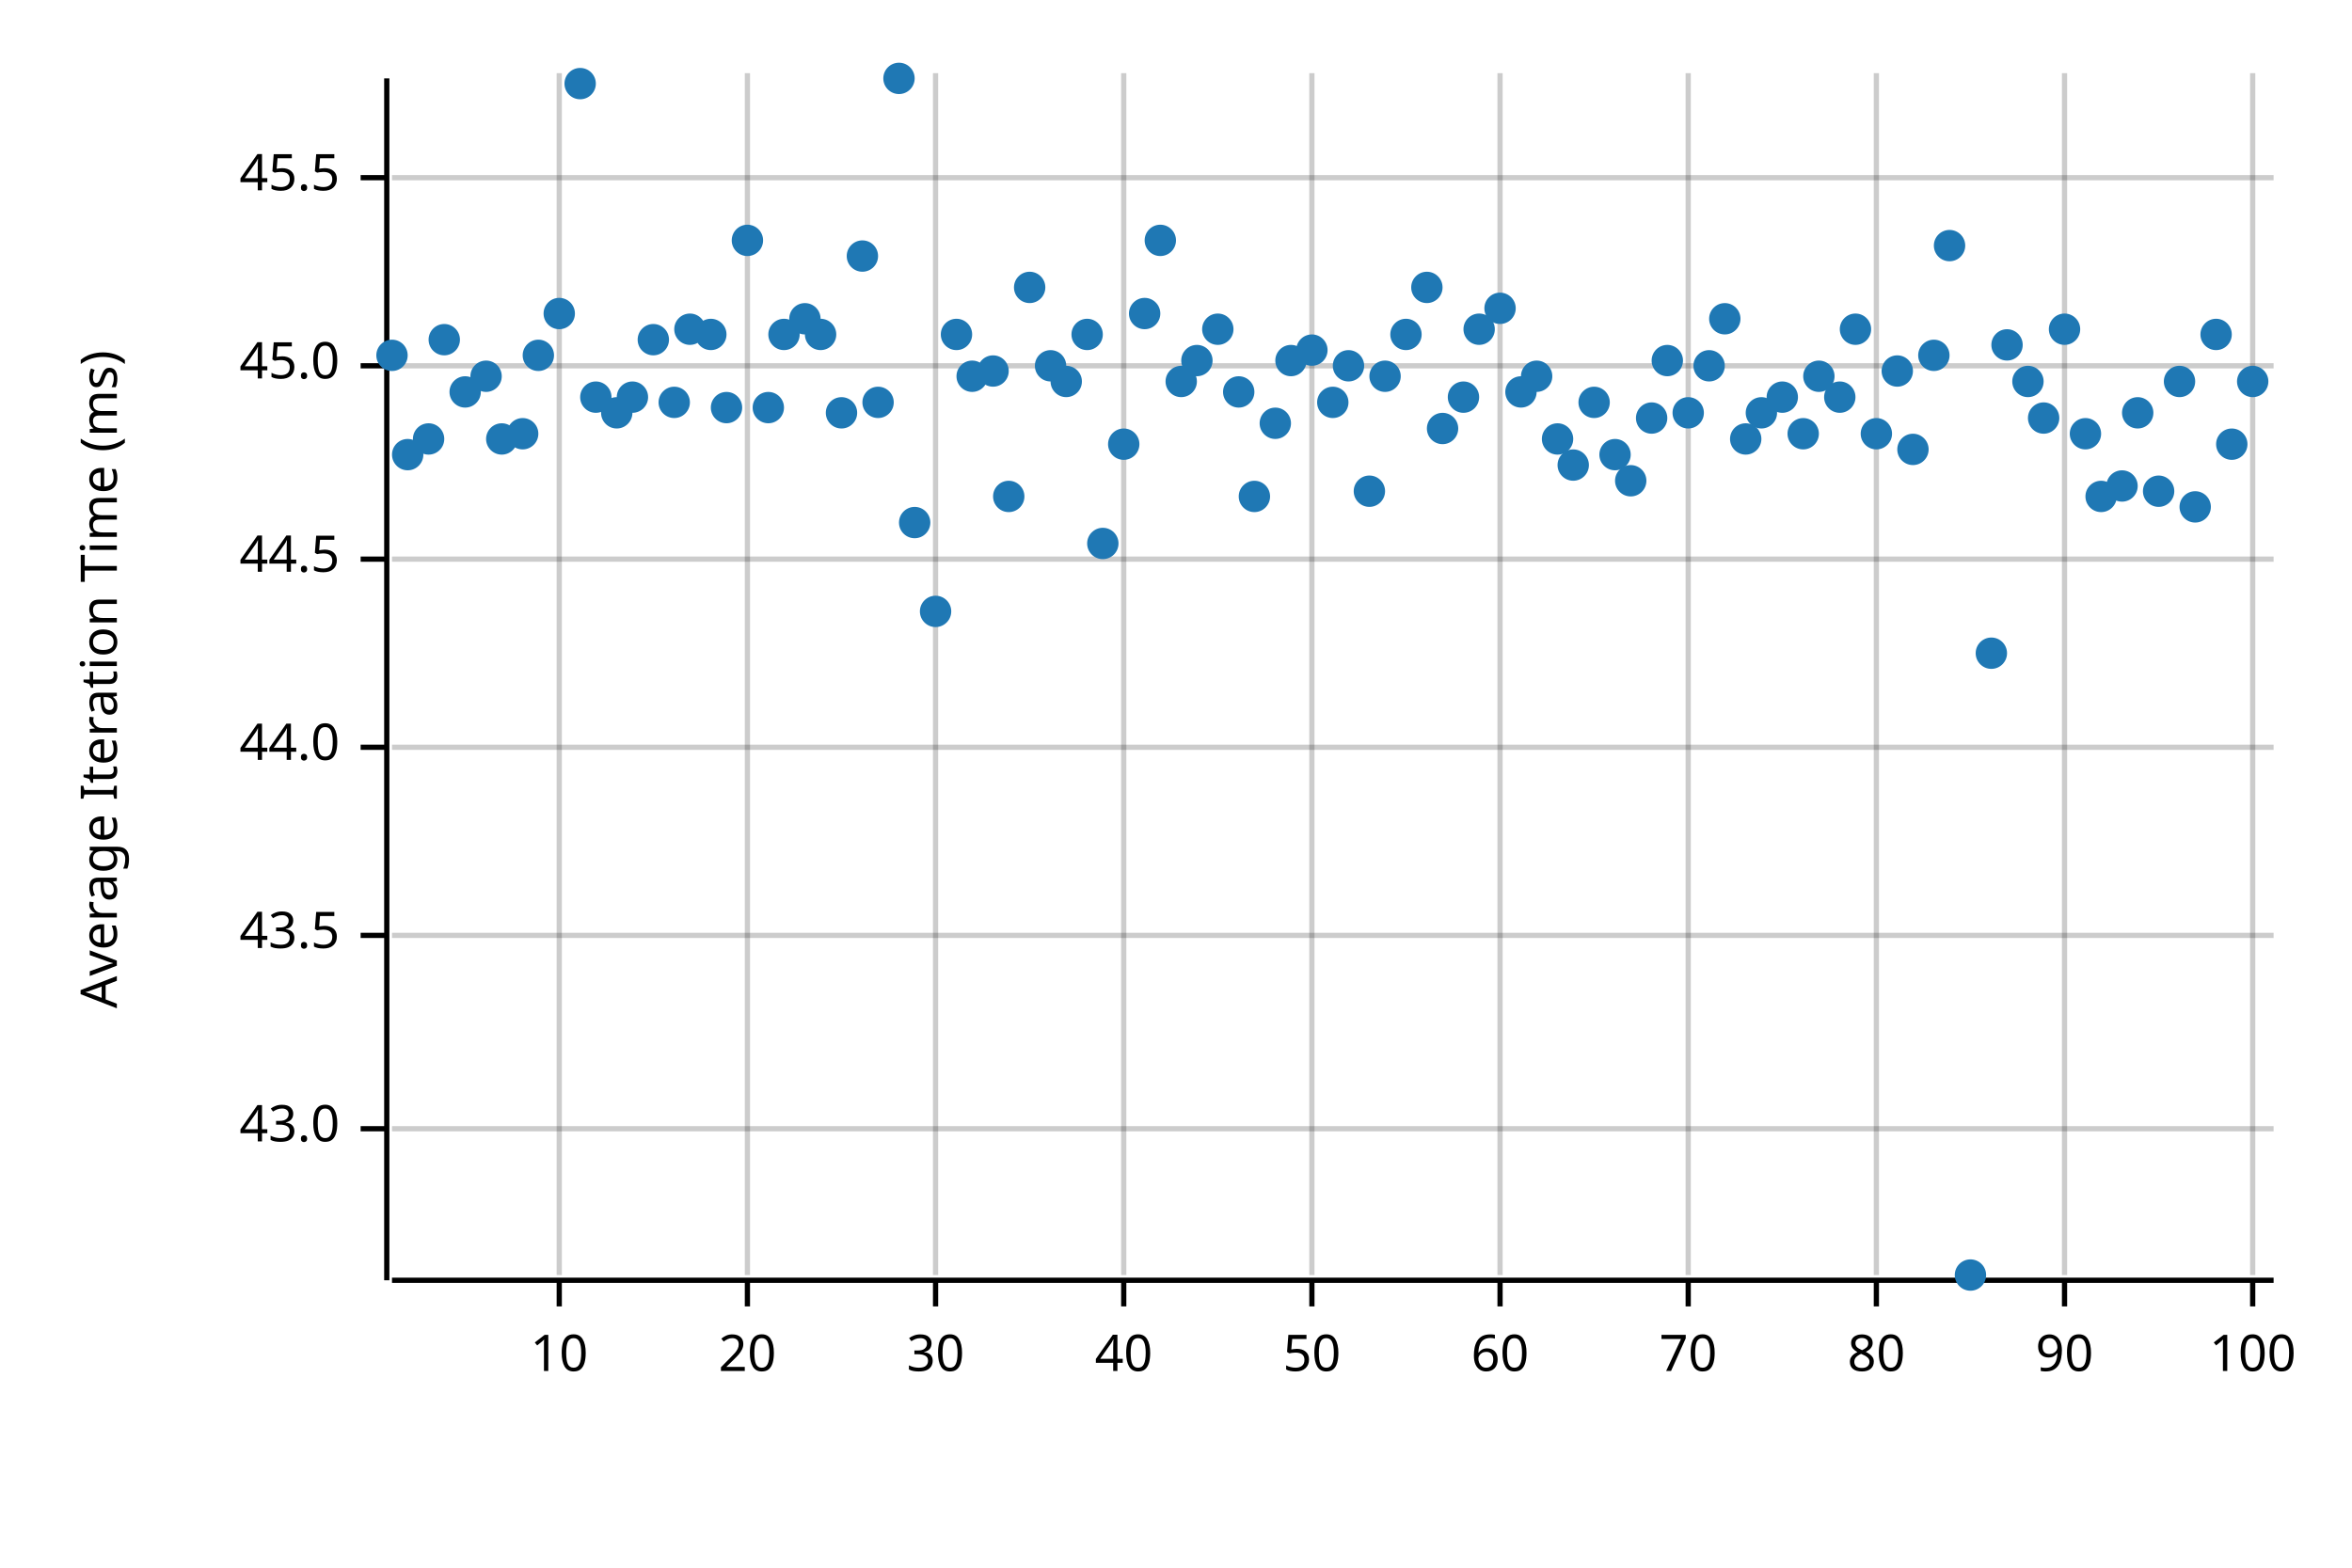
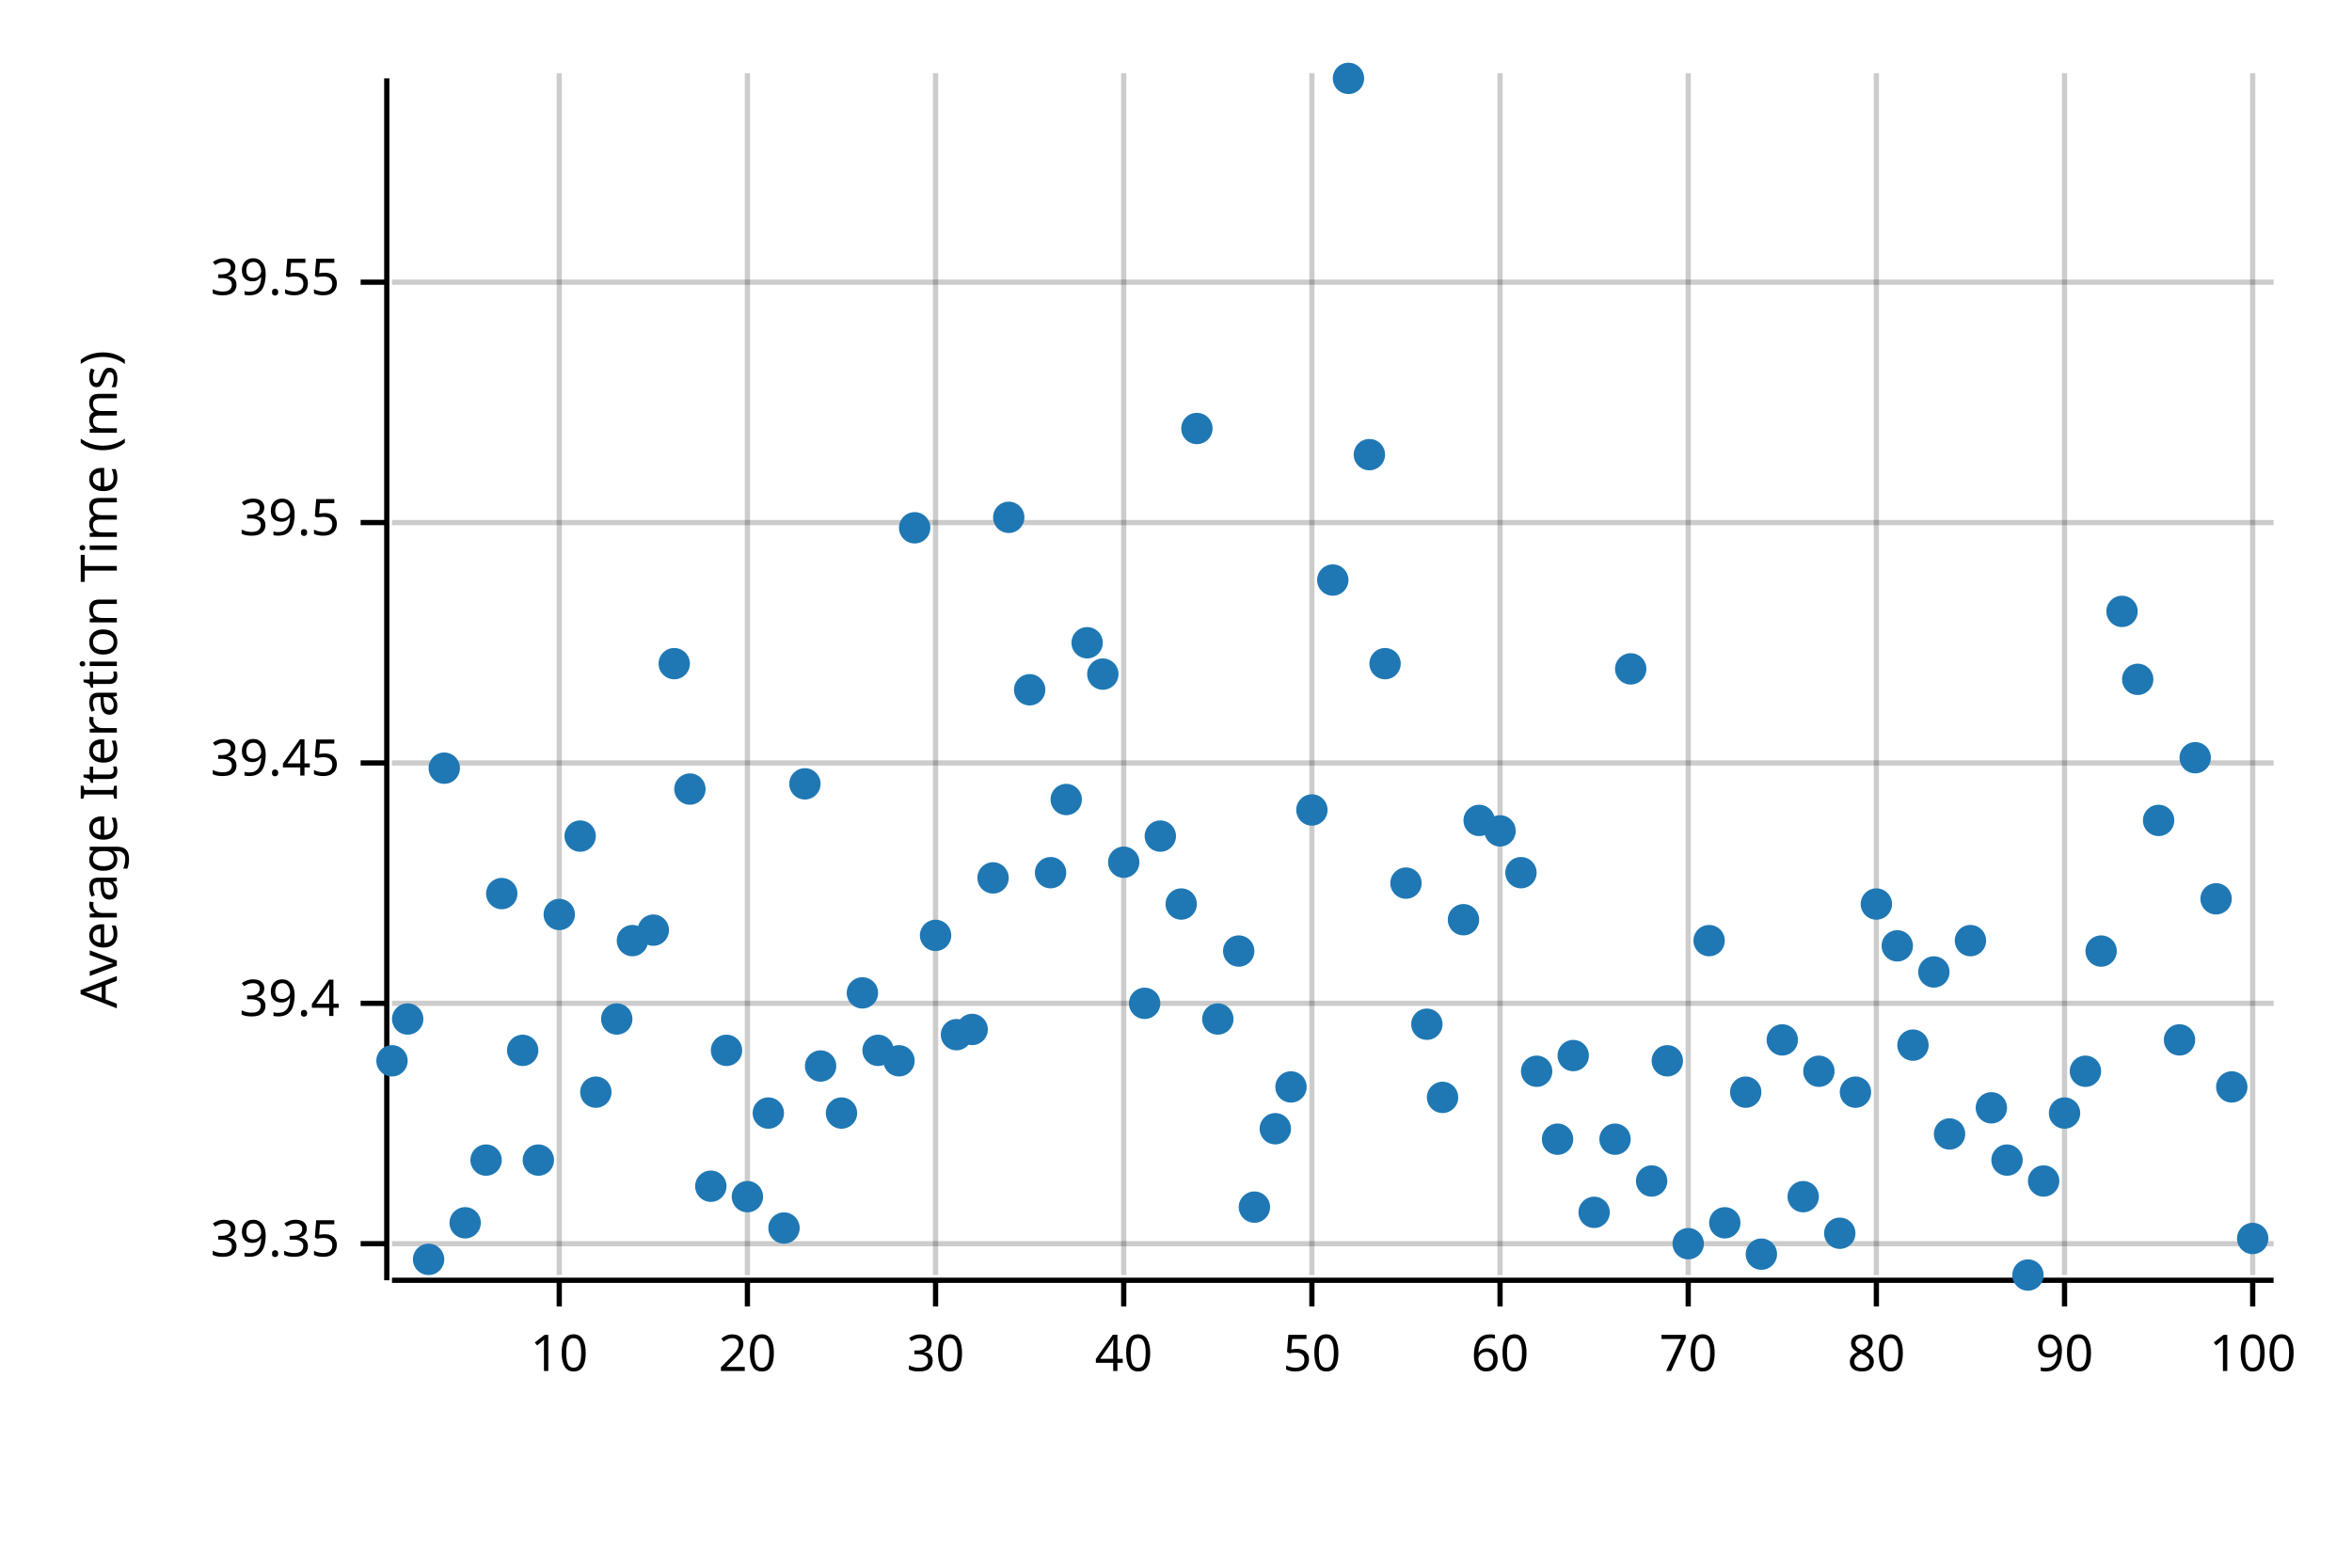
<svg xmlns="http://www.w3.org/2000/svg" width="450" height="300" viewBox="0 0 450 300">
  <text x="15" y="130" dy="0.76em" text-anchor="middle" font-family="sans-serif" font-size="9.677" opacity="1" fill="#000000" transform="rotate(270, 15, 130)">
Average Iteration Time (ms)
</text>
  <line opacity="0.2" stroke="#000000" stroke-width="1" x1="107" y1="244" x2="107" y2="14" />
  <line opacity="0.2" stroke="#000000" stroke-width="1" x1="143" y1="244" x2="143" y2="14" />
  <line opacity="0.2" stroke="#000000" stroke-width="1" x1="179" y1="244" x2="179" y2="14" />
  <line opacity="0.2" stroke="#000000" stroke-width="1" x1="215" y1="244" x2="215" y2="14" />
  <line opacity="0.2" stroke="#000000" stroke-width="1" x1="251" y1="244" x2="251" y2="14" />
  <line opacity="0.2" stroke="#000000" stroke-width="1" x1="287" y1="244" x2="287" y2="14" />
  <line opacity="0.2" stroke="#000000" stroke-width="1" x1="323" y1="244" x2="323" y2="14" />
  <line opacity="0.2" stroke="#000000" stroke-width="1" x1="359" y1="244" x2="359" y2="14" />
  <line opacity="0.2" stroke="#000000" stroke-width="1" x1="395" y1="244" x2="395" y2="14" />
  <line opacity="0.2" stroke="#000000" stroke-width="1" x1="431" y1="244" x2="431" y2="14" />
-   <line opacity="0.2" stroke="#000000" stroke-width="1" x1="75" y1="216" x2="435" y2="216" />
-   <line opacity="0.2" stroke="#000000" stroke-width="1" x1="75" y1="179" x2="435" y2="179" />
-   <line opacity="0.2" stroke="#000000" stroke-width="1" x1="75" y1="143" x2="435" y2="143" />
-   <line opacity="0.2" stroke="#000000" stroke-width="1" x1="75" y1="107" x2="435" y2="107" />
-   <line opacity="0.2" stroke="#000000" stroke-width="1" x1="75" y1="70" x2="435" y2="70" />
-   <line opacity="0.2" stroke="#000000" stroke-width="1" x1="75" y1="34" x2="435" y2="34" />
+   <line opacity="0.2" stroke="#000000" stroke-width="1" x1="75" y1="238" x2="435" y2="238" />
+   <line opacity="0.2" stroke="#000000" stroke-width="1" x1="75" y1="192" x2="435" y2="192" />
+   <line opacity="0.2" stroke="#000000" stroke-width="1" x1="75" y1="146" x2="435" y2="146" />
+   <line opacity="0.2" stroke="#000000" stroke-width="1" x1="75" y1="100" x2="435" y2="100" />
+   <line opacity="0.2" stroke="#000000" stroke-width="1" x1="75" y1="54" x2="435" y2="54" />
  <polyline fill="none" opacity="1" stroke="#000000" stroke-width="1" points="74,15 74,245 " />
-   <text x="65" y="216" dy="0.5ex" text-anchor="end" font-family="sans-serif" font-size="9.677" opacity="1" fill="#000000">
- 43.0
+   <text x="65" y="238" dy="0.5ex" text-anchor="end" font-family="sans-serif" font-size="9.677" opacity="1" fill="#000000">
+ 39.35
</text>
-   <polyline fill="none" opacity="1" stroke="#000000" stroke-width="1" points="69,216 74,216 " />
-   <text x="65" y="179" dy="0.5ex" text-anchor="end" font-family="sans-serif" font-size="9.677" opacity="1" fill="#000000">
- 43.5
+   <polyline fill="none" opacity="1" stroke="#000000" stroke-width="1" points="69,238 74,238 " />
+   <text x="65" y="192" dy="0.5ex" text-anchor="end" font-family="sans-serif" font-size="9.677" opacity="1" fill="#000000">
+ 39.4
</text>
-   <polyline fill="none" opacity="1" stroke="#000000" stroke-width="1" points="69,179 74,179 " />
-   <text x="65" y="143" dy="0.5ex" text-anchor="end" font-family="sans-serif" font-size="9.677" opacity="1" fill="#000000">
- 44.0
+   <polyline fill="none" opacity="1" stroke="#000000" stroke-width="1" points="69,192 74,192 " />
+   <text x="65" y="146" dy="0.5ex" text-anchor="end" font-family="sans-serif" font-size="9.677" opacity="1" fill="#000000">
+ 39.45
</text>
-   <polyline fill="none" opacity="1" stroke="#000000" stroke-width="1" points="69,143 74,143 " />
-   <text x="65" y="107" dy="0.5ex" text-anchor="end" font-family="sans-serif" font-size="9.677" opacity="1" fill="#000000">
- 44.5
+   <polyline fill="none" opacity="1" stroke="#000000" stroke-width="1" points="69,146 74,146 " />
+   <text x="65" y="100" dy="0.5ex" text-anchor="end" font-family="sans-serif" font-size="9.677" opacity="1" fill="#000000">
+ 39.5
</text>
-   <polyline fill="none" opacity="1" stroke="#000000" stroke-width="1" points="69,107 74,107 " />
-   <text x="65" y="70" dy="0.5ex" text-anchor="end" font-family="sans-serif" font-size="9.677" opacity="1" fill="#000000">
- 45.0
+   <polyline fill="none" opacity="1" stroke="#000000" stroke-width="1" points="69,100 74,100 " />
+   <text x="65" y="54" dy="0.5ex" text-anchor="end" font-family="sans-serif" font-size="9.677" opacity="1" fill="#000000">
+ 39.55
</text>
-   <polyline fill="none" opacity="1" stroke="#000000" stroke-width="1" points="69,70 74,70 " />
-   <text x="65" y="34" dy="0.5ex" text-anchor="end" font-family="sans-serif" font-size="9.677" opacity="1" fill="#000000">
- 45.5
- </text>
-   <polyline fill="none" opacity="1" stroke="#000000" stroke-width="1" points="69,34 74,34 " />
+   <polyline fill="none" opacity="1" stroke="#000000" stroke-width="1" points="69,54 74,54 " />
  <polyline fill="none" opacity="1" stroke="#000000" stroke-width="1" points="75,245 435,245 " />
  <text x="107" y="255" dy="0.76em" text-anchor="middle" font-family="sans-serif" font-size="9.677" opacity="1" fill="#000000">
10
</text>
  <polyline fill="none" opacity="1" stroke="#000000" stroke-width="1" points="107,245 107,250 " />
  <text x="143" y="255" dy="0.76em" text-anchor="middle" font-family="sans-serif" font-size="9.677" opacity="1" fill="#000000">
20
</text>
  <polyline fill="none" opacity="1" stroke="#000000" stroke-width="1" points="143,245 143,250 " />
  <text x="179" y="255" dy="0.76em" text-anchor="middle" font-family="sans-serif" font-size="9.677" opacity="1" fill="#000000">
30
</text>
  <polyline fill="none" opacity="1" stroke="#000000" stroke-width="1" points="179,245 179,250 " />
  <text x="215" y="255" dy="0.76em" text-anchor="middle" font-family="sans-serif" font-size="9.677" opacity="1" fill="#000000">
40
</text>
  <polyline fill="none" opacity="1" stroke="#000000" stroke-width="1" points="215,245 215,250 " />
  <text x="251" y="255" dy="0.76em" text-anchor="middle" font-family="sans-serif" font-size="9.677" opacity="1" fill="#000000">
50
</text>
  <polyline fill="none" opacity="1" stroke="#000000" stroke-width="1" points="251,245 251,250 " />
  <text x="287" y="255" dy="0.76em" text-anchor="middle" font-family="sans-serif" font-size="9.677" opacity="1" fill="#000000">
60
</text>
  <polyline fill="none" opacity="1" stroke="#000000" stroke-width="1" points="287,245 287,250 " />
  <text x="323" y="255" dy="0.76em" text-anchor="middle" font-family="sans-serif" font-size="9.677" opacity="1" fill="#000000">
70
</text>
  <polyline fill="none" opacity="1" stroke="#000000" stroke-width="1" points="323,245 323,250 " />
  <text x="359" y="255" dy="0.76em" text-anchor="middle" font-family="sans-serif" font-size="9.677" opacity="1" fill="#000000">
80
</text>
  <polyline fill="none" opacity="1" stroke="#000000" stroke-width="1" points="359,245 359,250 " />
  <text x="395" y="255" dy="0.76em" text-anchor="middle" font-family="sans-serif" font-size="9.677" opacity="1" fill="#000000">
90
</text>
  <polyline fill="none" opacity="1" stroke="#000000" stroke-width="1" points="395,245 395,250 " />
  <text x="431" y="255" dy="0.76em" text-anchor="middle" font-family="sans-serif" font-size="9.677" opacity="1" fill="#000000">
100
</text>
  <polyline fill="none" opacity="1" stroke="#000000" stroke-width="1" points="431,245 431,250 " />
-   <circle cx="75" cy="68" r="3" opacity="1" fill="#1F78B4" stroke="none" stroke-width="1" />
-   <circle cx="78" cy="87" r="3" opacity="1" fill="#1F78B4" stroke="none" stroke-width="1" />
-   <circle cx="82" cy="84" r="3" opacity="1" fill="#1F78B4" stroke="none" stroke-width="1" />
-   <circle cx="85" cy="65" r="3" opacity="1" fill="#1F78B4" stroke="none" stroke-width="1" />
-   <circle cx="89" cy="75" r="3" opacity="1" fill="#1F78B4" stroke="none" stroke-width="1" />
-   <circle cx="93" cy="72" r="3" opacity="1" fill="#1F78B4" stroke="none" stroke-width="1" />
-   <circle cx="96" cy="84" r="3" opacity="1" fill="#1F78B4" stroke="none" stroke-width="1" />
-   <circle cx="100" cy="83" r="3" opacity="1" fill="#1F78B4" stroke="none" stroke-width="1" />
-   <circle cx="103" cy="68" r="3" opacity="1" fill="#1F78B4" stroke="none" stroke-width="1" />
-   <circle cx="107" cy="60" r="3" opacity="1" fill="#1F78B4" stroke="none" stroke-width="1" />
-   <circle cx="111" cy="16" r="3" opacity="1" fill="#1F78B4" stroke="none" stroke-width="1" />
-   <circle cx="114" cy="76" r="3" opacity="1" fill="#1F78B4" stroke="none" stroke-width="1" />
-   <circle cx="118" cy="79" r="3" opacity="1" fill="#1F78B4" stroke="none" stroke-width="1" />
-   <circle cx="121" cy="76" r="3" opacity="1" fill="#1F78B4" stroke="none" stroke-width="1" />
-   <circle cx="125" cy="65" r="3" opacity="1" fill="#1F78B4" stroke="none" stroke-width="1" />
-   <circle cx="129" cy="77" r="3" opacity="1" fill="#1F78B4" stroke="none" stroke-width="1" />
-   <circle cx="132" cy="63" r="3" opacity="1" fill="#1F78B4" stroke="none" stroke-width="1" />
-   <circle cx="136" cy="64" r="3" opacity="1" fill="#1F78B4" stroke="none" stroke-width="1" />
-   <circle cx="139" cy="78" r="3" opacity="1" fill="#1F78B4" stroke="none" stroke-width="1" />
-   <circle cx="143" cy="46" r="3" opacity="1" fill="#1F78B4" stroke="none" stroke-width="1" />
-   <circle cx="147" cy="78" r="3" opacity="1" fill="#1F78B4" stroke="none" stroke-width="1" />
-   <circle cx="150" cy="64" r="3" opacity="1" fill="#1F78B4" stroke="none" stroke-width="1" />
-   <circle cx="154" cy="61" r="3" opacity="1" fill="#1F78B4" stroke="none" stroke-width="1" />
-   <circle cx="157" cy="64" r="3" opacity="1" fill="#1F78B4" stroke="none" stroke-width="1" />
-   <circle cx="161" cy="79" r="3" opacity="1" fill="#1F78B4" stroke="none" stroke-width="1" />
-   <circle cx="165" cy="49" r="3" opacity="1" fill="#1F78B4" stroke="none" stroke-width="1" />
-   <circle cx="168" cy="77" r="3" opacity="1" fill="#1F78B4" stroke="none" stroke-width="1" />
-   <circle cx="172" cy="15" r="3" opacity="1" fill="#1F78B4" stroke="none" stroke-width="1" />
-   <circle cx="175" cy="100" r="3" opacity="1" fill="#1F78B4" stroke="none" stroke-width="1" />
-   <circle cx="179" cy="117" r="3" opacity="1" fill="#1F78B4" stroke="none" stroke-width="1" />
-   <circle cx="183" cy="64" r="3" opacity="1" fill="#1F78B4" stroke="none" stroke-width="1" />
-   <circle cx="186" cy="72" r="3" opacity="1" fill="#1F78B4" stroke="none" stroke-width="1" />
-   <circle cx="190" cy="71" r="3" opacity="1" fill="#1F78B4" stroke="none" stroke-width="1" />
-   <circle cx="193" cy="95" r="3" opacity="1" fill="#1F78B4" stroke="none" stroke-width="1" />
-   <circle cx="197" cy="55" r="3" opacity="1" fill="#1F78B4" stroke="none" stroke-width="1" />
-   <circle cx="201" cy="70" r="3" opacity="1" fill="#1F78B4" stroke="none" stroke-width="1" />
-   <circle cx="204" cy="73" r="3" opacity="1" fill="#1F78B4" stroke="none" stroke-width="1" />
-   <circle cx="208" cy="64" r="3" opacity="1" fill="#1F78B4" stroke="none" stroke-width="1" />
-   <circle cx="211" cy="104" r="3" opacity="1" fill="#1F78B4" stroke="none" stroke-width="1" />
-   <circle cx="215" cy="85" r="3" opacity="1" fill="#1F78B4" stroke="none" stroke-width="1" />
-   <circle cx="219" cy="60" r="3" opacity="1" fill="#1F78B4" stroke="none" stroke-width="1" />
-   <circle cx="222" cy="46" r="3" opacity="1" fill="#1F78B4" stroke="none" stroke-width="1" />
-   <circle cx="226" cy="73" r="3" opacity="1" fill="#1F78B4" stroke="none" stroke-width="1" />
-   <circle cx="229" cy="69" r="3" opacity="1" fill="#1F78B4" stroke="none" stroke-width="1" />
-   <circle cx="233" cy="63" r="3" opacity="1" fill="#1F78B4" stroke="none" stroke-width="1" />
-   <circle cx="237" cy="75" r="3" opacity="1" fill="#1F78B4" stroke="none" stroke-width="1" />
-   <circle cx="240" cy="95" r="3" opacity="1" fill="#1F78B4" stroke="none" stroke-width="1" />
-   <circle cx="244" cy="81" r="3" opacity="1" fill="#1F78B4" stroke="none" stroke-width="1" />
-   <circle cx="247" cy="69" r="3" opacity="1" fill="#1F78B4" stroke="none" stroke-width="1" />
-   <circle cx="251" cy="67" r="3" opacity="1" fill="#1F78B4" stroke="none" stroke-width="1" />
-   <circle cx="255" cy="77" r="3" opacity="1" fill="#1F78B4" stroke="none" stroke-width="1" />
-   <circle cx="258" cy="70" r="3" opacity="1" fill="#1F78B4" stroke="none" stroke-width="1" />
-   <circle cx="262" cy="94" r="3" opacity="1" fill="#1F78B4" stroke="none" stroke-width="1" />
-   <circle cx="265" cy="72" r="3" opacity="1" fill="#1F78B4" stroke="none" stroke-width="1" />
-   <circle cx="269" cy="64" r="3" opacity="1" fill="#1F78B4" stroke="none" stroke-width="1" />
-   <circle cx="273" cy="55" r="3" opacity="1" fill="#1F78B4" stroke="none" stroke-width="1" />
-   <circle cx="276" cy="82" r="3" opacity="1" fill="#1F78B4" stroke="none" stroke-width="1" />
-   <circle cx="280" cy="76" r="3" opacity="1" fill="#1F78B4" stroke="none" stroke-width="1" />
-   <circle cx="283" cy="63" r="3" opacity="1" fill="#1F78B4" stroke="none" stroke-width="1" />
-   <circle cx="287" cy="59" r="3" opacity="1" fill="#1F78B4" stroke="none" stroke-width="1" />
-   <circle cx="291" cy="75" r="3" opacity="1" fill="#1F78B4" stroke="none" stroke-width="1" />
-   <circle cx="294" cy="72" r="3" opacity="1" fill="#1F78B4" stroke="none" stroke-width="1" />
-   <circle cx="298" cy="84" r="3" opacity="1" fill="#1F78B4" stroke="none" stroke-width="1" />
-   <circle cx="301" cy="89" r="3" opacity="1" fill="#1F78B4" stroke="none" stroke-width="1" />
-   <circle cx="305" cy="77" r="3" opacity="1" fill="#1F78B4" stroke="none" stroke-width="1" />
-   <circle cx="309" cy="87" r="3" opacity="1" fill="#1F78B4" stroke="none" stroke-width="1" />
-   <circle cx="312" cy="92" r="3" opacity="1" fill="#1F78B4" stroke="none" stroke-width="1" />
-   <circle cx="316" cy="80" r="3" opacity="1" fill="#1F78B4" stroke="none" stroke-width="1" />
-   <circle cx="319" cy="69" r="3" opacity="1" fill="#1F78B4" stroke="none" stroke-width="1" />
-   <circle cx="323" cy="79" r="3" opacity="1" fill="#1F78B4" stroke="none" stroke-width="1" />
-   <circle cx="327" cy="70" r="3" opacity="1" fill="#1F78B4" stroke="none" stroke-width="1" />
-   <circle cx="330" cy="61" r="3" opacity="1" fill="#1F78B4" stroke="none" stroke-width="1" />
-   <circle cx="334" cy="84" r="3" opacity="1" fill="#1F78B4" stroke="none" stroke-width="1" />
-   <circle cx="337" cy="79" r="3" opacity="1" fill="#1F78B4" stroke="none" stroke-width="1" />
-   <circle cx="341" cy="76" r="3" opacity="1" fill="#1F78B4" stroke="none" stroke-width="1" />
-   <circle cx="345" cy="83" r="3" opacity="1" fill="#1F78B4" stroke="none" stroke-width="1" />
-   <circle cx="348" cy="72" r="3" opacity="1" fill="#1F78B4" stroke="none" stroke-width="1" />
-   <circle cx="352" cy="76" r="3" opacity="1" fill="#1F78B4" stroke="none" stroke-width="1" />
-   <circle cx="355" cy="63" r="3" opacity="1" fill="#1F78B4" stroke="none" stroke-width="1" />
-   <circle cx="359" cy="83" r="3" opacity="1" fill="#1F78B4" stroke="none" stroke-width="1" />
-   <circle cx="363" cy="71" r="3" opacity="1" fill="#1F78B4" stroke="none" stroke-width="1" />
-   <circle cx="366" cy="86" r="3" opacity="1" fill="#1F78B4" stroke="none" stroke-width="1" />
-   <circle cx="370" cy="68" r="3" opacity="1" fill="#1F78B4" stroke="none" stroke-width="1" />
-   <circle cx="373" cy="47" r="3" opacity="1" fill="#1F78B4" stroke="none" stroke-width="1" />
-   <circle cx="377" cy="244" r="3" opacity="1" fill="#1F78B4" stroke="none" stroke-width="1" />
-   <circle cx="381" cy="125" r="3" opacity="1" fill="#1F78B4" stroke="none" stroke-width="1" />
-   <circle cx="384" cy="66" r="3" opacity="1" fill="#1F78B4" stroke="none" stroke-width="1" />
-   <circle cx="388" cy="73" r="3" opacity="1" fill="#1F78B4" stroke="none" stroke-width="1" />
-   <circle cx="391" cy="80" r="3" opacity="1" fill="#1F78B4" stroke="none" stroke-width="1" />
-   <circle cx="395" cy="63" r="3" opacity="1" fill="#1F78B4" stroke="none" stroke-width="1" />
-   <circle cx="399" cy="83" r="3" opacity="1" fill="#1F78B4" stroke="none" stroke-width="1" />
-   <circle cx="402" cy="95" r="3" opacity="1" fill="#1F78B4" stroke="none" stroke-width="1" />
-   <circle cx="406" cy="93" r="3" opacity="1" fill="#1F78B4" stroke="none" stroke-width="1" />
-   <circle cx="409" cy="79" r="3" opacity="1" fill="#1F78B4" stroke="none" stroke-width="1" />
-   <circle cx="413" cy="94" r="3" opacity="1" fill="#1F78B4" stroke="none" stroke-width="1" />
-   <circle cx="417" cy="73" r="3" opacity="1" fill="#1F78B4" stroke="none" stroke-width="1" />
-   <circle cx="420" cy="97" r="3" opacity="1" fill="#1F78B4" stroke="none" stroke-width="1" />
-   <circle cx="424" cy="64" r="3" opacity="1" fill="#1F78B4" stroke="none" stroke-width="1" />
-   <circle cx="427" cy="85" r="3" opacity="1" fill="#1F78B4" stroke="none" stroke-width="1" />
-   <circle cx="431" cy="73" r="3" opacity="1" fill="#1F78B4" stroke="none" stroke-width="1" />
+   <circle cx="75" cy="203" r="3" opacity="1" fill="#1F78B4" stroke="none" stroke-width="1" />
+   <circle cx="78" cy="195" r="3" opacity="1" fill="#1F78B4" stroke="none" stroke-width="1" />
+   <circle cx="82" cy="241" r="3" opacity="1" fill="#1F78B4" stroke="none" stroke-width="1" />
+   <circle cx="85" cy="147" r="3" opacity="1" fill="#1F78B4" stroke="none" stroke-width="1" />
+   <circle cx="89" cy="234" r="3" opacity="1" fill="#1F78B4" stroke="none" stroke-width="1" />
+   <circle cx="93" cy="222" r="3" opacity="1" fill="#1F78B4" stroke="none" stroke-width="1" />
+   <circle cx="96" cy="171" r="3" opacity="1" fill="#1F78B4" stroke="none" stroke-width="1" />
+   <circle cx="100" cy="201" r="3" opacity="1" fill="#1F78B4" stroke="none" stroke-width="1" />
+   <circle cx="103" cy="222" r="3" opacity="1" fill="#1F78B4" stroke="none" stroke-width="1" />
+   <circle cx="107" cy="175" r="3" opacity="1" fill="#1F78B4" stroke="none" stroke-width="1" />
+   <circle cx="111" cy="160" r="3" opacity="1" fill="#1F78B4" stroke="none" stroke-width="1" />
+   <circle cx="114" cy="209" r="3" opacity="1" fill="#1F78B4" stroke="none" stroke-width="1" />
+   <circle cx="118" cy="195" r="3" opacity="1" fill="#1F78B4" stroke="none" stroke-width="1" />
+   <circle cx="121" cy="180" r="3" opacity="1" fill="#1F78B4" stroke="none" stroke-width="1" />
+   <circle cx="125" cy="178" r="3" opacity="1" fill="#1F78B4" stroke="none" stroke-width="1" />
+   <circle cx="129" cy="127" r="3" opacity="1" fill="#1F78B4" stroke="none" stroke-width="1" />
+   <circle cx="132" cy="151" r="3" opacity="1" fill="#1F78B4" stroke="none" stroke-width="1" />
+   <circle cx="136" cy="227" r="3" opacity="1" fill="#1F78B4" stroke="none" stroke-width="1" />
+   <circle cx="139" cy="201" r="3" opacity="1" fill="#1F78B4" stroke="none" stroke-width="1" />
+   <circle cx="143" cy="229" r="3" opacity="1" fill="#1F78B4" stroke="none" stroke-width="1" />
+   <circle cx="147" cy="213" r="3" opacity="1" fill="#1F78B4" stroke="none" stroke-width="1" />
+   <circle cx="150" cy="235" r="3" opacity="1" fill="#1F78B4" stroke="none" stroke-width="1" />
+   <circle cx="154" cy="150" r="3" opacity="1" fill="#1F78B4" stroke="none" stroke-width="1" />
+   <circle cx="157" cy="204" r="3" opacity="1" fill="#1F78B4" stroke="none" stroke-width="1" />
+   <circle cx="161" cy="213" r="3" opacity="1" fill="#1F78B4" stroke="none" stroke-width="1" />
+   <circle cx="165" cy="190" r="3" opacity="1" fill="#1F78B4" stroke="none" stroke-width="1" />
+   <circle cx="168" cy="201" r="3" opacity="1" fill="#1F78B4" stroke="none" stroke-width="1" />
+   <circle cx="172" cy="203" r="3" opacity="1" fill="#1F78B4" stroke="none" stroke-width="1" />
+   <circle cx="175" cy="101" r="3" opacity="1" fill="#1F78B4" stroke="none" stroke-width="1" />
+   <circle cx="179" cy="179" r="3" opacity="1" fill="#1F78B4" stroke="none" stroke-width="1" />
+   <circle cx="183" cy="198" r="3" opacity="1" fill="#1F78B4" stroke="none" stroke-width="1" />
+   <circle cx="186" cy="197" r="3" opacity="1" fill="#1F78B4" stroke="none" stroke-width="1" />
+   <circle cx="190" cy="168" r="3" opacity="1" fill="#1F78B4" stroke="none" stroke-width="1" />
+   <circle cx="193" cy="99" r="3" opacity="1" fill="#1F78B4" stroke="none" stroke-width="1" />
+   <circle cx="197" cy="132" r="3" opacity="1" fill="#1F78B4" stroke="none" stroke-width="1" />
+   <circle cx="201" cy="167" r="3" opacity="1" fill="#1F78B4" stroke="none" stroke-width="1" />
+   <circle cx="204" cy="153" r="3" opacity="1" fill="#1F78B4" stroke="none" stroke-width="1" />
+   <circle cx="208" cy="123" r="3" opacity="1" fill="#1F78B4" stroke="none" stroke-width="1" />
+   <circle cx="211" cy="129" r="3" opacity="1" fill="#1F78B4" stroke="none" stroke-width="1" />
+   <circle cx="215" cy="165" r="3" opacity="1" fill="#1F78B4" stroke="none" stroke-width="1" />
+   <circle cx="219" cy="192" r="3" opacity="1" fill="#1F78B4" stroke="none" stroke-width="1" />
+   <circle cx="222" cy="160" r="3" opacity="1" fill="#1F78B4" stroke="none" stroke-width="1" />
+   <circle cx="226" cy="173" r="3" opacity="1" fill="#1F78B4" stroke="none" stroke-width="1" />
+   <circle cx="229" cy="82" r="3" opacity="1" fill="#1F78B4" stroke="none" stroke-width="1" />
+   <circle cx="233" cy="195" r="3" opacity="1" fill="#1F78B4" stroke="none" stroke-width="1" />
+   <circle cx="237" cy="182" r="3" opacity="1" fill="#1F78B4" stroke="none" stroke-width="1" />
+   <circle cx="240" cy="231" r="3" opacity="1" fill="#1F78B4" stroke="none" stroke-width="1" />
+   <circle cx="244" cy="216" r="3" opacity="1" fill="#1F78B4" stroke="none" stroke-width="1" />
+   <circle cx="247" cy="208" r="3" opacity="1" fill="#1F78B4" stroke="none" stroke-width="1" />
+   <circle cx="251" cy="155" r="3" opacity="1" fill="#1F78B4" stroke="none" stroke-width="1" />
+   <circle cx="255" cy="111" r="3" opacity="1" fill="#1F78B4" stroke="none" stroke-width="1" />
+   <circle cx="258" cy="15" r="3" opacity="1" fill="#1F78B4" stroke="none" stroke-width="1" />
+   <circle cx="262" cy="87" r="3" opacity="1" fill="#1F78B4" stroke="none" stroke-width="1" />
+   <circle cx="265" cy="127" r="3" opacity="1" fill="#1F78B4" stroke="none" stroke-width="1" />
+   <circle cx="269" cy="169" r="3" opacity="1" fill="#1F78B4" stroke="none" stroke-width="1" />
+   <circle cx="273" cy="196" r="3" opacity="1" fill="#1F78B4" stroke="none" stroke-width="1" />
+   <circle cx="276" cy="210" r="3" opacity="1" fill="#1F78B4" stroke="none" stroke-width="1" />
+   <circle cx="280" cy="176" r="3" opacity="1" fill="#1F78B4" stroke="none" stroke-width="1" />
+   <circle cx="283" cy="157" r="3" opacity="1" fill="#1F78B4" stroke="none" stroke-width="1" />
+   <circle cx="287" cy="159" r="3" opacity="1" fill="#1F78B4" stroke="none" stroke-width="1" />
+   <circle cx="291" cy="167" r="3" opacity="1" fill="#1F78B4" stroke="none" stroke-width="1" />
+   <circle cx="294" cy="205" r="3" opacity="1" fill="#1F78B4" stroke="none" stroke-width="1" />
+   <circle cx="298" cy="218" r="3" opacity="1" fill="#1F78B4" stroke="none" stroke-width="1" />
+   <circle cx="301" cy="202" r="3" opacity="1" fill="#1F78B4" stroke="none" stroke-width="1" />
+   <circle cx="305" cy="232" r="3" opacity="1" fill="#1F78B4" stroke="none" stroke-width="1" />
+   <circle cx="309" cy="218" r="3" opacity="1" fill="#1F78B4" stroke="none" stroke-width="1" />
+   <circle cx="312" cy="128" r="3" opacity="1" fill="#1F78B4" stroke="none" stroke-width="1" />
+   <circle cx="316" cy="226" r="3" opacity="1" fill="#1F78B4" stroke="none" stroke-width="1" />
+   <circle cx="319" cy="203" r="3" opacity="1" fill="#1F78B4" stroke="none" stroke-width="1" />
+   <circle cx="323" cy="238" r="3" opacity="1" fill="#1F78B4" stroke="none" stroke-width="1" />
+   <circle cx="327" cy="180" r="3" opacity="1" fill="#1F78B4" stroke="none" stroke-width="1" />
+   <circle cx="330" cy="234" r="3" opacity="1" fill="#1F78B4" stroke="none" stroke-width="1" />
+   <circle cx="334" cy="209" r="3" opacity="1" fill="#1F78B4" stroke="none" stroke-width="1" />
+   <circle cx="337" cy="240" r="3" opacity="1" fill="#1F78B4" stroke="none" stroke-width="1" />
+   <circle cx="341" cy="199" r="3" opacity="1" fill="#1F78B4" stroke="none" stroke-width="1" />
+   <circle cx="345" cy="229" r="3" opacity="1" fill="#1F78B4" stroke="none" stroke-width="1" />
+   <circle cx="348" cy="205" r="3" opacity="1" fill="#1F78B4" stroke="none" stroke-width="1" />
+   <circle cx="352" cy="236" r="3" opacity="1" fill="#1F78B4" stroke="none" stroke-width="1" />
+   <circle cx="355" cy="209" r="3" opacity="1" fill="#1F78B4" stroke="none" stroke-width="1" />
+   <circle cx="359" cy="173" r="3" opacity="1" fill="#1F78B4" stroke="none" stroke-width="1" />
+   <circle cx="363" cy="181" r="3" opacity="1" fill="#1F78B4" stroke="none" stroke-width="1" />
+   <circle cx="366" cy="200" r="3" opacity="1" fill="#1F78B4" stroke="none" stroke-width="1" />
+   <circle cx="370" cy="186" r="3" opacity="1" fill="#1F78B4" stroke="none" stroke-width="1" />
+   <circle cx="373" cy="217" r="3" opacity="1" fill="#1F78B4" stroke="none" stroke-width="1" />
+   <circle cx="377" cy="180" r="3" opacity="1" fill="#1F78B4" stroke="none" stroke-width="1" />
+   <circle cx="381" cy="212" r="3" opacity="1" fill="#1F78B4" stroke="none" stroke-width="1" />
+   <circle cx="384" cy="222" r="3" opacity="1" fill="#1F78B4" stroke="none" stroke-width="1" />
+   <circle cx="388" cy="244" r="3" opacity="1" fill="#1F78B4" stroke="none" stroke-width="1" />
+   <circle cx="391" cy="226" r="3" opacity="1" fill="#1F78B4" stroke="none" stroke-width="1" />
+   <circle cx="395" cy="213" r="3" opacity="1" fill="#1F78B4" stroke="none" stroke-width="1" />
+   <circle cx="399" cy="205" r="3" opacity="1" fill="#1F78B4" stroke="none" stroke-width="1" />
+   <circle cx="402" cy="182" r="3" opacity="1" fill="#1F78B4" stroke="none" stroke-width="1" />
+   <circle cx="406" cy="117" r="3" opacity="1" fill="#1F78B4" stroke="none" stroke-width="1" />
+   <circle cx="409" cy="130" r="3" opacity="1" fill="#1F78B4" stroke="none" stroke-width="1" />
+   <circle cx="413" cy="157" r="3" opacity="1" fill="#1F78B4" stroke="none" stroke-width="1" />
+   <circle cx="417" cy="199" r="3" opacity="1" fill="#1F78B4" stroke="none" stroke-width="1" />
+   <circle cx="420" cy="145" r="3" opacity="1" fill="#1F78B4" stroke="none" stroke-width="1" />
+   <circle cx="424" cy="172" r="3" opacity="1" fill="#1F78B4" stroke="none" stroke-width="1" />
+   <circle cx="427" cy="208" r="3" opacity="1" fill="#1F78B4" stroke="none" stroke-width="1" />
+   <circle cx="431" cy="237" r="3" opacity="1" fill="#1F78B4" stroke="none" stroke-width="1" />
</svg>
